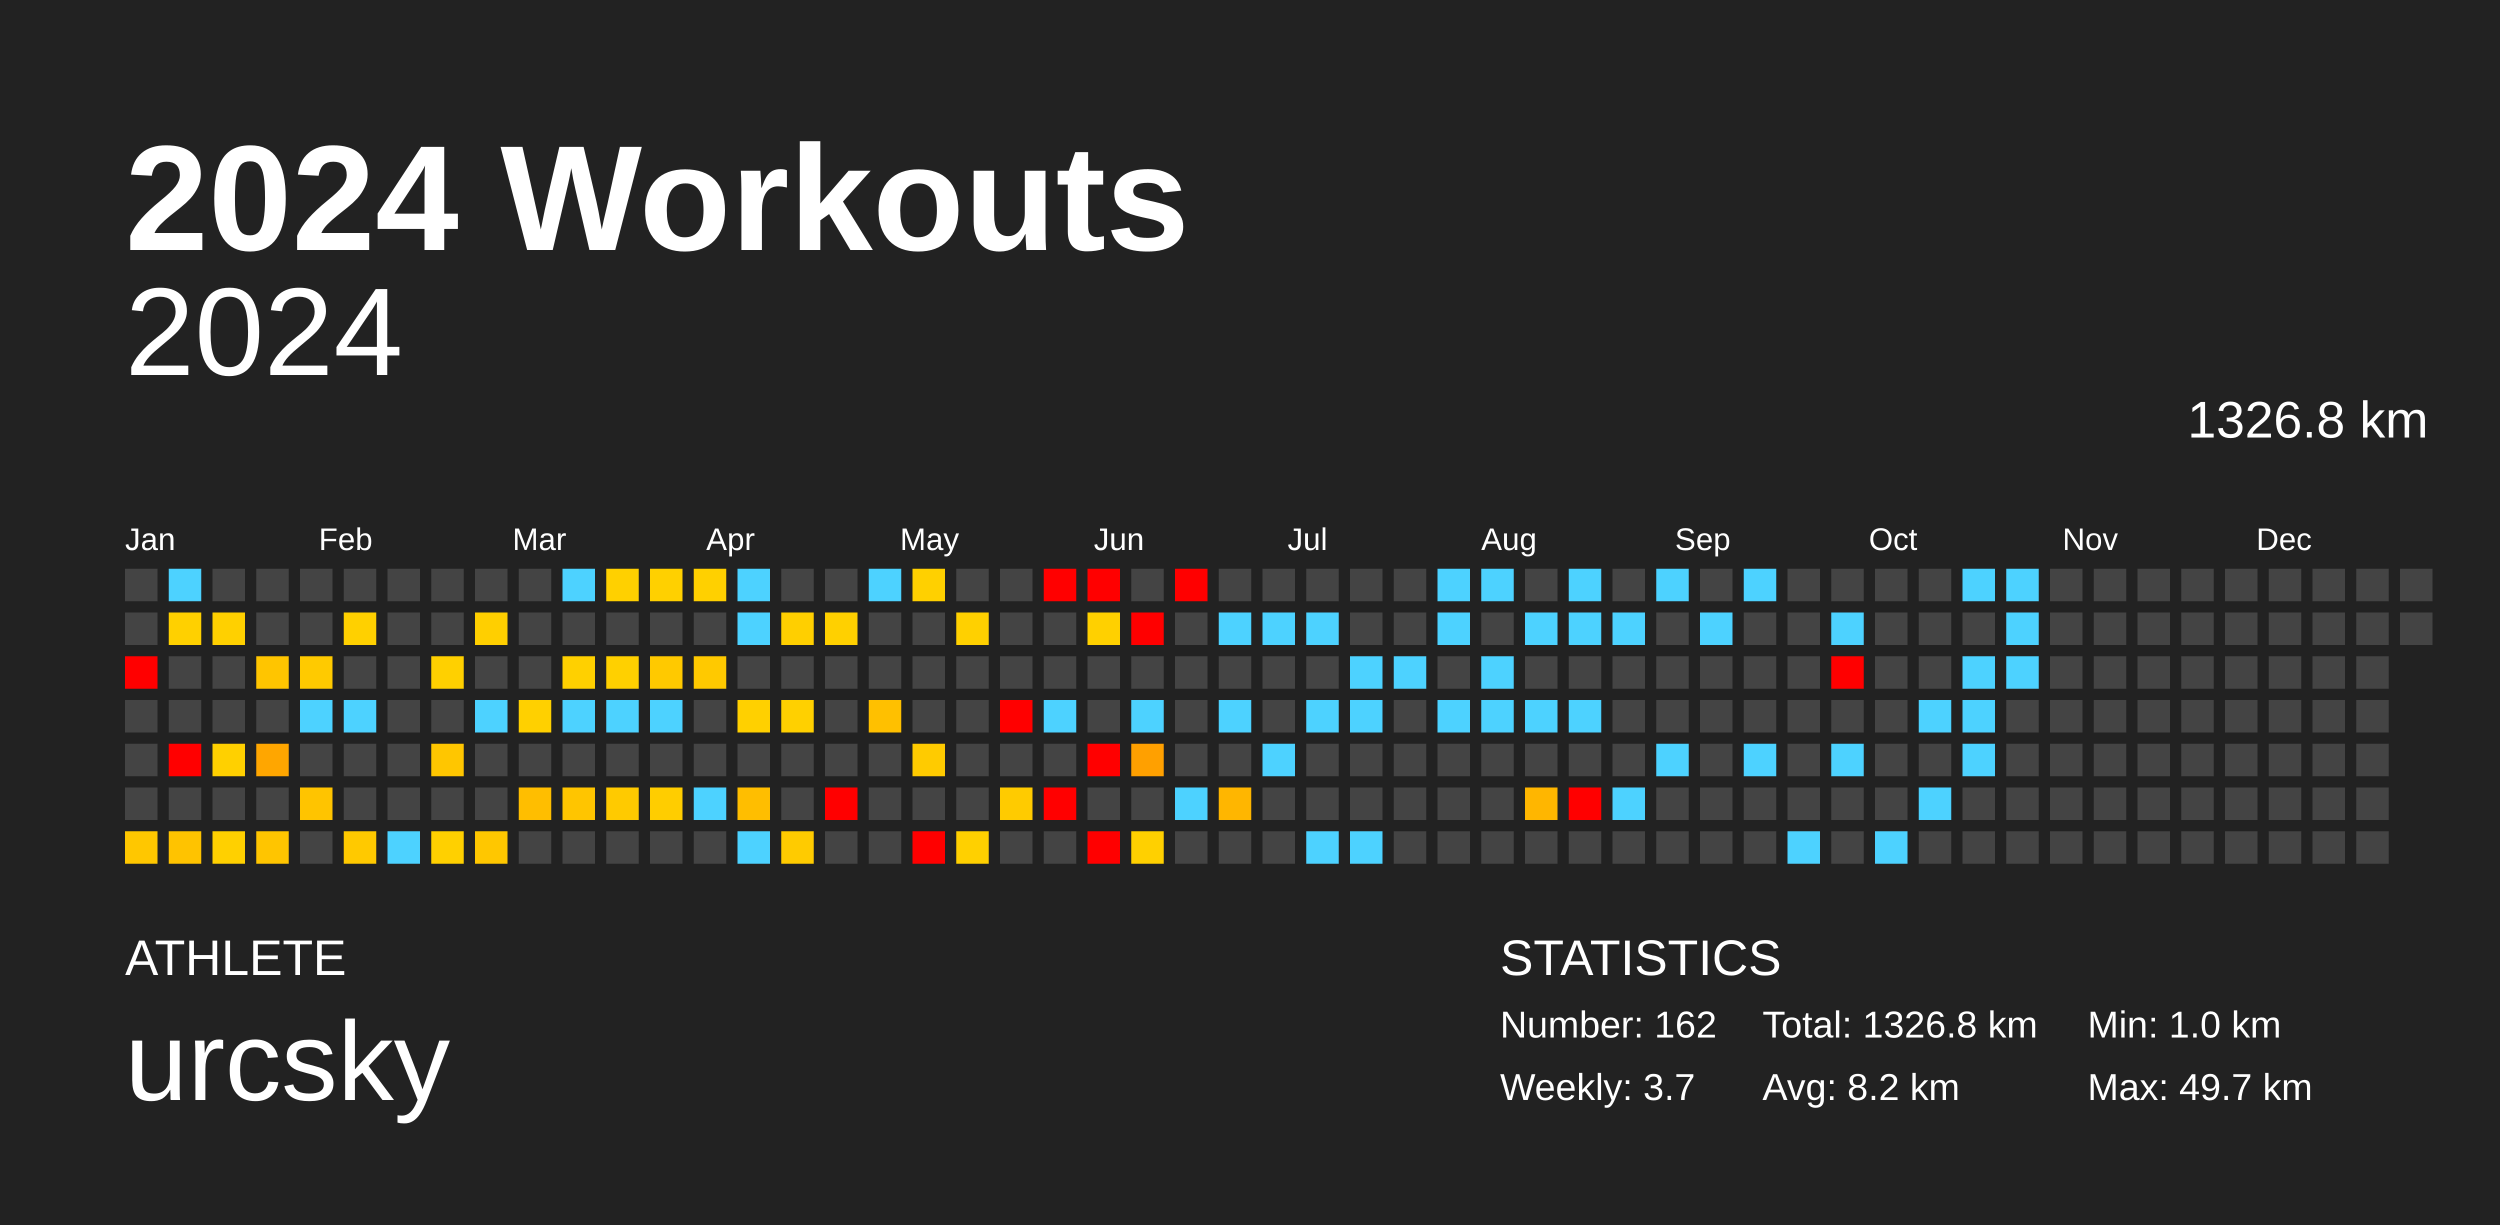
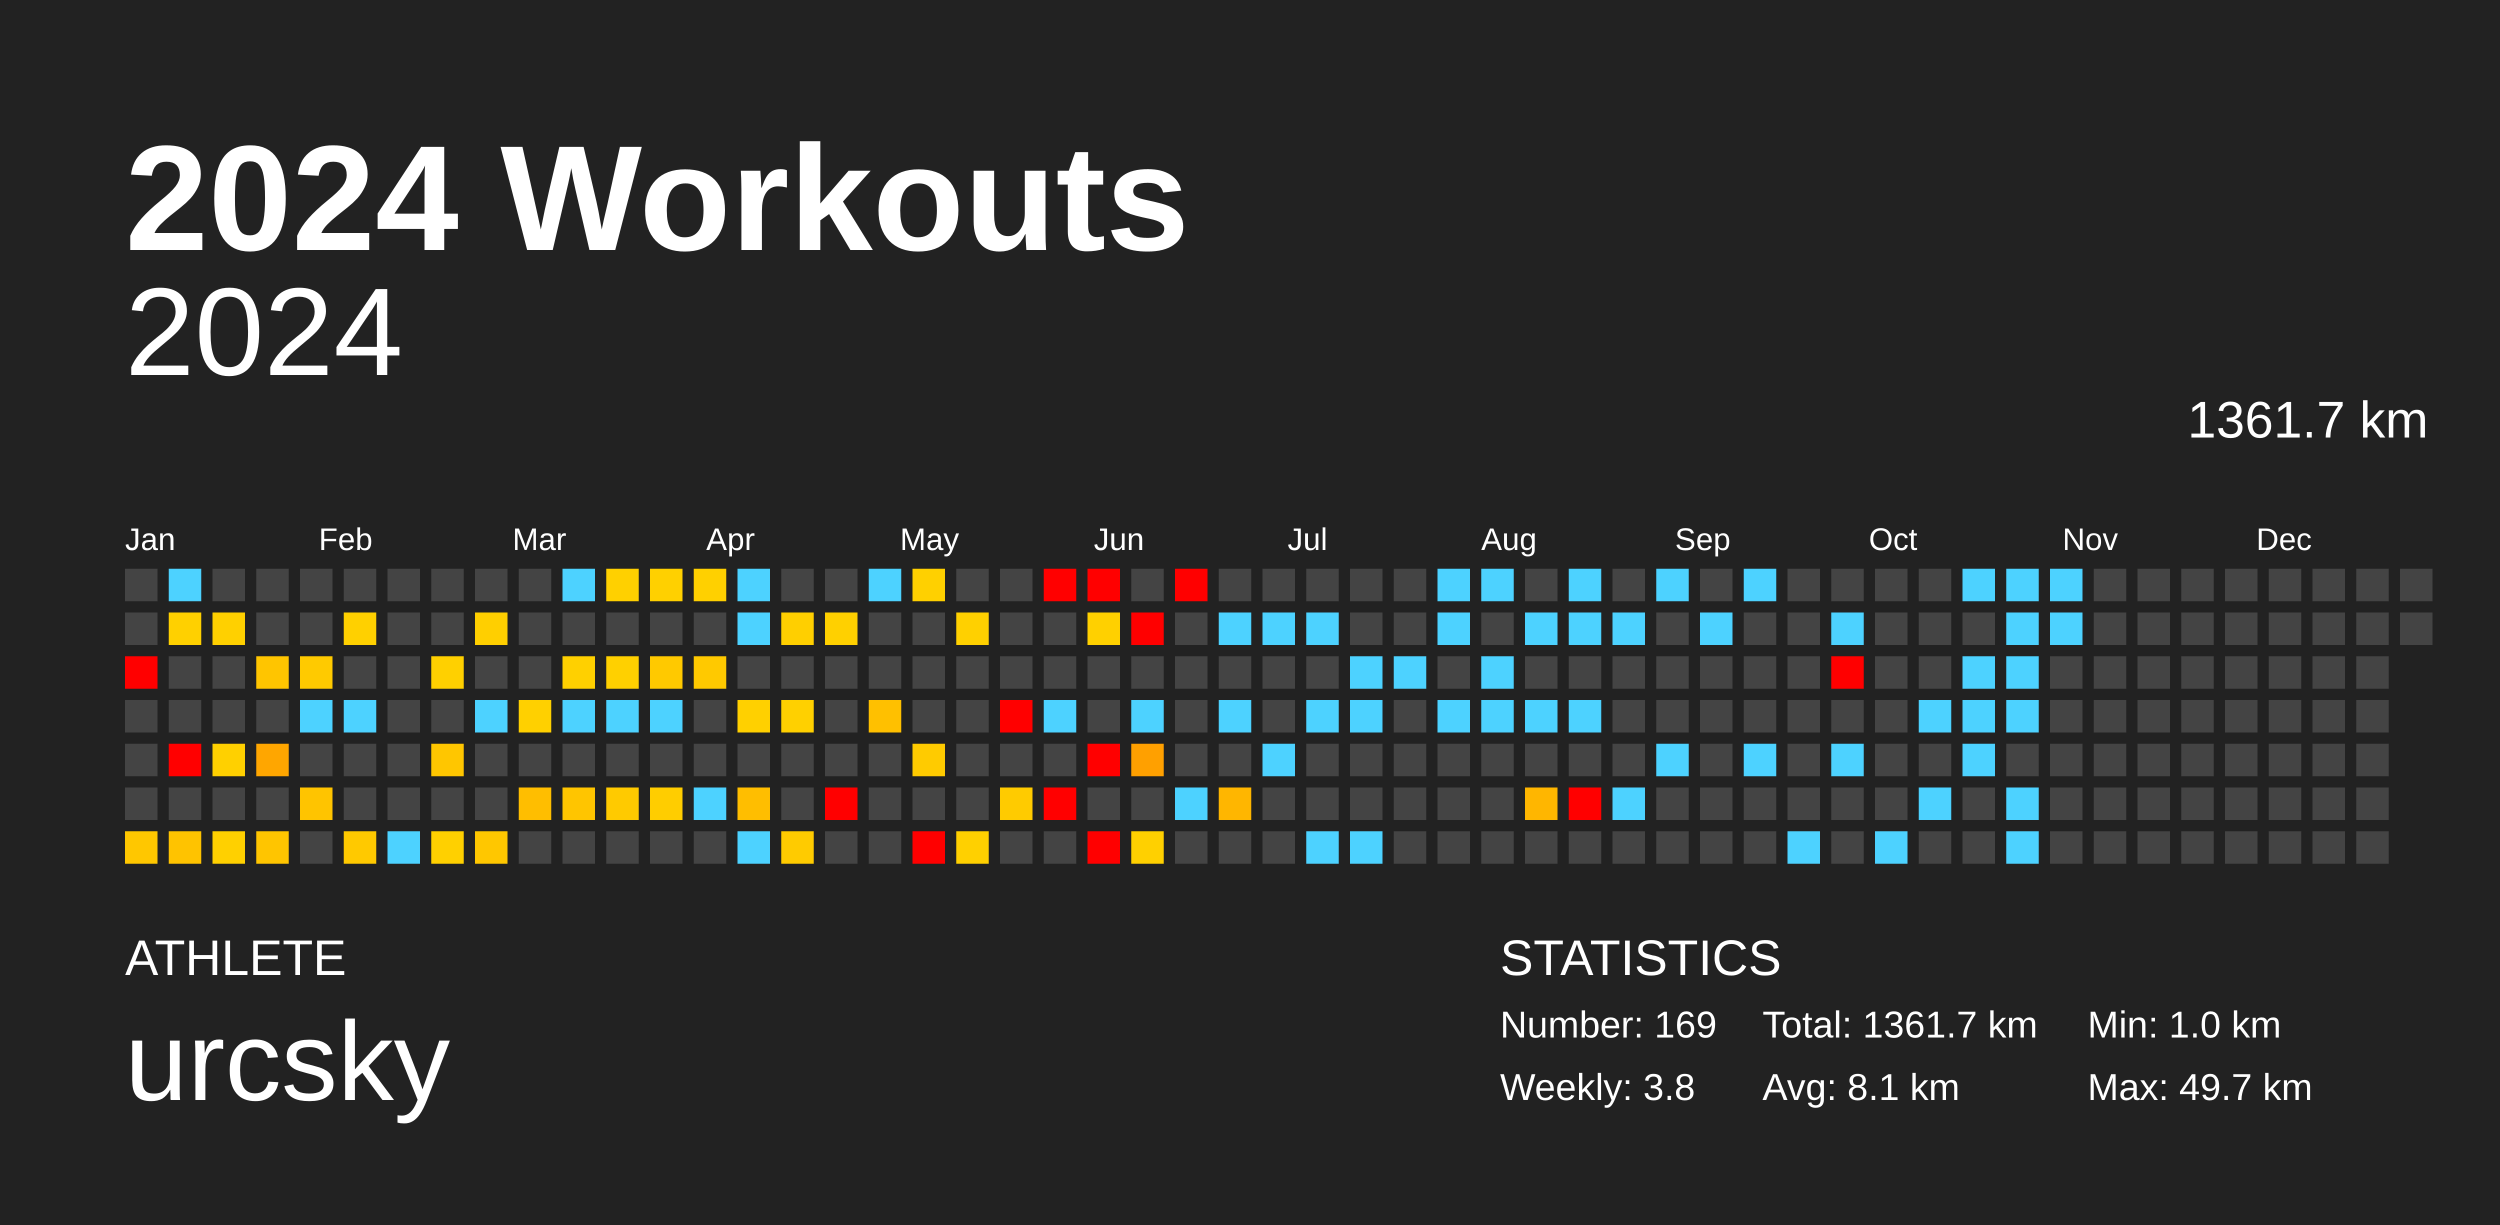
<svg xmlns="http://www.w3.org/2000/svg" baseProfile="full" height="98mm" version="1.1" viewBox="0,0,200,98" width="200mm">
  <defs />
  <rect fill="#222222" height="98" width="200" x="0" y="0" />
  <text fill="#FFFFFF" style="font-size:12px; font-family:Arial; font-weight:bold;" x="10" y="20">2024 Workouts</text>
  <text fill="#FFFFFF" style="font-size:4px; font-family:Arial" x="10" y="78">ATHLETE</text>
  <text fill="#FFFFFF" style="font-size:9px; font-family:Arial" x="10" y="88">urcsky</text>
  <text fill="#FFFFFF" style="font-size:4px; font-family:Arial" x="120" y="78">STATISTICS</text>
-   <text fill="#FFFFFF" style="font-size:3px; font-family:Arial" x="120" y="83">Number: 162</text>
-   <text fill="#FFFFFF" style="font-size:3px; font-family:Arial" x="120" y="88">Weekly: 3.7</text>
-   <text fill="#FFFFFF" style="font-size:3px; font-family:Arial" x="141" y="83">Total: 1326.8 km</text>
-   <text fill="#FFFFFF" style="font-size:3px; font-family:Arial" x="141" y="88">Avg: 8.2 km</text>
+   <text fill="#FFFFFF" style="font-size:3px; font-family:Arial" x="120" y="83">Number: 169</text>
+   <text fill="#FFFFFF" style="font-size:3px; font-family:Arial" x="120" y="88">Weekly: 3.8</text>
+   <text fill="#FFFFFF" style="font-size:3px; font-family:Arial" x="141" y="83">Total: 1361.7 km</text>
+   <text fill="#FFFFFF" style="font-size:3px; font-family:Arial" x="141" y="88">Avg: 8.1 km</text>
  <text fill="#FFFFFF" style="font-size:3px; font-family:Arial" x="167" y="83">Min: 1.0 km</text>
  <text fill="#FFFFFF" style="font-size:3px; font-family:Arial" x="167" y="88">Max: 49.7 km</text>
  <text alignment-baseline="hanging" fill="#FFFFFF" style="font-size:10.0px; font-family:Arial;" x="10" y="30">2024</text>
-   <text alignment-baseline="hanging" fill="#FFFFFF" style="font-size:4.125px; font-family:Arial;" x="175" y="35">1326.8 km</text>
+   <text alignment-baseline="hanging" fill="#FFFFFF" style="font-size:4.125px; font-family:Arial;" x="175" y="35">1361.7 km</text>
  <text fill="#FFFFFF" style="font-size:2.5px; font-family:Arial" x="10.0" y="44">Jan</text>
  <text fill="#FFFFFF" style="font-size:2.5px; font-family:Arial" x="25.5" y="44">Feb</text>
  <text fill="#FFFFFF" style="font-size:2.5px; font-family:Arial" x="41.0" y="44">Mar</text>
  <text fill="#FFFFFF" style="font-size:2.5px; font-family:Arial" x="56.5" y="44">Apr</text>
  <text fill="#FFFFFF" style="font-size:2.5px; font-family:Arial" x="72.0" y="44">May</text>
  <text fill="#FFFFFF" style="font-size:2.5px; font-family:Arial" x="87.5" y="44">Jun</text>
  <text fill="#FFFFFF" style="font-size:2.5px; font-family:Arial" x="103.0" y="44">Jul</text>
  <text fill="#FFFFFF" style="font-size:2.5px; font-family:Arial" x="118.5" y="44">Aug</text>
  <text fill="#FFFFFF" style="font-size:2.5px; font-family:Arial" x="134.0" y="44">Sep</text>
  <text fill="#FFFFFF" style="font-size:2.5px; font-family:Arial" x="149.5" y="44">Oct</text>
  <text fill="#FFFFFF" style="font-size:2.5px; font-family:Arial" x="165.0" y="44">Nov</text>
  <text fill="#FFFFFF" style="font-size:2.5px; font-family:Arial" x="180.5" y="44">Dec</text>
  <rect fill="#444444" height="2.6" width="2.6" x="10.0" y="45.5" />
  <rect fill="#444444" height="2.6" width="2.6" x="10.0" y="49.0" />
  <rect fill="red" height="2.6" width="2.6" x="10.0" y="52.5" />
  <rect fill="#444444" height="2.6" width="2.6" x="10.0" y="56.0" />
  <rect fill="#444444" height="2.6" width="2.6" x="10.0" y="59.5" />
  <rect fill="#444444" height="2.6" width="2.6" x="10.0" y="63.0" />
  <rect fill="#ffc700" height="2.6" width="2.6" x="10.0" y="66.5" />
  <rect fill="#4dd2ff" height="2.6" width="2.6" x="13.5" y="45.5" />
  <rect fill="#ffd000" height="2.6" width="2.6" x="13.5" y="49.0" />
  <rect fill="#444444" height="2.6" width="2.6" x="13.5" y="52.5" />
  <rect fill="#444444" height="2.6" width="2.6" x="13.5" y="56.0" />
  <rect fill="red" height="2.6" width="2.6" x="13.5" y="59.5" />
  <rect fill="#444444" height="2.6" width="2.6" x="13.5" y="63.0" />
  <rect fill="#ffc300" height="2.6" width="2.6" x="13.5" y="66.5" />
  <rect fill="#444444" height="2.6" width="2.6" x="17.0" y="45.5" />
  <rect fill="#ffd000" height="2.6" width="2.6" x="17.0" y="49.0" />
  <rect fill="#444444" height="2.6" width="2.6" x="17.0" y="52.5" />
  <rect fill="#444444" height="2.6" width="2.6" x="17.0" y="56.0" />
  <rect fill="#ffd000" height="2.6" width="2.6" x="17.0" y="59.5" />
  <rect fill="#444444" height="2.6" width="2.6" x="17.0" y="63.0" />
  <rect fill="#ffd000" height="2.6" width="2.6" x="17.0" y="66.5" />
  <rect fill="#444444" height="2.6" width="2.6" x="20.5" y="45.5" />
  <rect fill="#444444" height="2.6" width="2.6" x="20.5" y="49.0" />
  <rect fill="#ffc500" height="2.6" width="2.6" x="20.5" y="52.5" />
  <rect fill="#444444" height="2.6" width="2.6" x="20.5" y="56.0" />
  <rect fill="#ffa600" height="2.6" width="2.6" x="20.5" y="59.5" />
  <rect fill="#444444" height="2.6" width="2.6" x="20.5" y="63.0" />
  <rect fill="#ffc500" height="2.6" width="2.6" x="20.5" y="66.5" />
  <rect fill="#444444" height="2.6" width="2.6" x="24.0" y="45.5" />
  <rect fill="#444444" height="2.6" width="2.6" x="24.0" y="49.0" />
  <rect fill="#ffca00" height="2.6" width="2.6" x="24.0" y="52.5" />
  <rect fill="#4dd2ff" height="2.6" width="2.6" x="24.0" y="56.0" />
  <rect fill="#444444" height="2.6" width="2.6" x="24.0" y="59.5" />
  <rect fill="#ffc400" height="2.6" width="2.6" x="24.0" y="63.0" />
  <rect fill="#444444" height="2.6" width="2.6" x="24.0" y="66.5" />
  <rect fill="#444444" height="2.6" width="2.6" x="27.5" y="45.5" />
  <rect fill="#ffd000" height="2.6" width="2.6" x="27.5" y="49.0" />
  <rect fill="#444444" height="2.6" width="2.6" x="27.5" y="52.5" />
  <rect fill="#4dd2ff" height="2.6" width="2.6" x="27.5" y="56.0" />
  <rect fill="#444444" height="2.6" width="2.6" x="27.5" y="59.5" />
  <rect fill="#444444" height="2.6" width="2.6" x="27.5" y="63.0" />
  <rect fill="#ffc900" height="2.6" width="2.6" x="27.5" y="66.5" />
  <rect fill="#444444" height="2.6" width="2.6" x="31.0" y="45.5" />
  <rect fill="#444444" height="2.6" width="2.6" x="31.0" y="49.0" />
  <rect fill="#444444" height="2.6" width="2.6" x="31.0" y="52.5" />
  <rect fill="#444444" height="2.6" width="2.6" x="31.0" y="56.0" />
  <rect fill="#444444" height="2.6" width="2.6" x="31.0" y="59.5" />
  <rect fill="#444444" height="2.6" width="2.6" x="31.0" y="63.0" />
  <rect fill="#4dd2ff" height="2.6" width="2.6" x="31.0" y="66.5" />
  <rect fill="#444444" height="2.6" width="2.6" x="34.5" y="45.5" />
  <rect fill="#444444" height="2.6" width="2.6" x="34.5" y="49.0" />
  <rect fill="#ffd000" height="2.6" width="2.6" x="34.5" y="52.5" />
  <rect fill="#444444" height="2.6" width="2.6" x="34.5" y="56.0" />
  <rect fill="#ffc600" height="2.6" width="2.6" x="34.5" y="59.5" />
  <rect fill="#444444" height="2.6" width="2.6" x="34.5" y="63.0" />
  <rect fill="#ffd000" height="2.6" width="2.6" x="34.5" y="66.5" />
  <rect fill="#444444" height="2.6" width="2.6" x="38.0" y="45.5" />
  <rect fill="#ffcf00" height="2.6" width="2.6" x="38.0" y="49.0" />
  <rect fill="#444444" height="2.6" width="2.6" x="38.0" y="52.5" />
  <rect fill="#4dd2ff" height="2.6" width="2.6" x="38.0" y="56.0" />
  <rect fill="#444444" height="2.6" width="2.6" x="38.0" y="59.5" />
  <rect fill="#444444" height="2.6" width="2.6" x="38.0" y="63.0" />
  <rect fill="#ffc700" height="2.6" width="2.6" x="38.0" y="66.5" />
  <rect fill="#444444" height="2.6" width="2.6" x="41.5" y="45.5" />
  <rect fill="#444444" height="2.6" width="2.6" x="41.5" y="49.0" />
  <rect fill="#444444" height="2.6" width="2.6" x="41.5" y="52.5" />
  <rect fill="#ffd000" height="2.6" width="2.6" x="41.5" y="56.0" />
  <rect fill="#444444" height="2.6" width="2.6" x="41.5" y="59.5" />
  <rect fill="#ffbe00" height="2.6" width="2.6" x="41.5" y="63.0" />
  <rect fill="#444444" height="2.6" width="2.6" x="41.5" y="66.5" />
  <rect fill="#4dd2ff" height="2.6" width="2.6" x="45.0" y="45.5" />
  <rect fill="#444444" height="2.6" width="2.6" x="45.0" y="49.0" />
  <rect fill="#ffd000" height="2.6" width="2.6" x="45.0" y="52.5" />
  <rect fill="#4dd2ff" height="2.6" width="2.6" x="45.0" y="56.0" />
  <rect fill="#444444" height="2.6" width="2.6" x="45.0" y="59.5" />
  <rect fill="#ffc500" height="2.6" width="2.6" x="45.0" y="63.0" />
  <rect fill="#444444" height="2.6" width="2.6" x="45.0" y="66.5" />
  <rect fill="#ffd000" height="2.6" width="2.6" x="48.5" y="45.5" />
  <rect fill="#444444" height="2.6" width="2.6" x="48.5" y="49.0" />
  <rect fill="#ffd000" height="2.6" width="2.6" x="48.5" y="52.5" />
  <rect fill="#4dd2ff" height="2.6" width="2.6" x="48.5" y="56.0" />
  <rect fill="#444444" height="2.6" width="2.6" x="48.5" y="59.5" />
  <rect fill="#ffca00" height="2.6" width="2.6" x="48.5" y="63.0" />
  <rect fill="#444444" height="2.6" width="2.6" x="48.5" y="66.5" />
  <rect fill="#ffd000" height="2.6" width="2.6" x="52.0" y="45.5" />
  <rect fill="#444444" height="2.6" width="2.6" x="52.0" y="49.0" />
  <rect fill="#ffc900" height="2.6" width="2.6" x="52.0" y="52.5" />
  <rect fill="#4dd2ff" height="2.6" width="2.6" x="52.0" y="56.0" />
  <rect fill="#444444" height="2.6" width="2.6" x="52.0" y="59.5" />
  <rect fill="#ffcd00" height="2.6" width="2.6" x="52.0" y="63.0" />
  <rect fill="#444444" height="2.6" width="2.6" x="52.0" y="66.5" />
  <rect fill="#ffd000" height="2.6" width="2.6" x="55.5" y="45.5" />
  <rect fill="#444444" height="2.6" width="2.6" x="55.5" y="49.0" />
  <rect fill="#ffc900" height="2.6" width="2.6" x="55.5" y="52.5" />
  <rect fill="#444444" height="2.6" width="2.6" x="55.5" y="56.0" />
  <rect fill="#444444" height="2.6" width="2.6" x="55.5" y="59.5" />
  <rect fill="#4dd2ff" height="2.6" width="2.6" x="55.5" y="63.0" />
  <rect fill="#444444" height="2.6" width="2.6" x="55.5" y="66.5" />
  <rect fill="#4dd2ff" height="2.6" width="2.6" x="59.0" y="45.5" />
  <rect fill="#4dd2ff" height="2.6" width="2.6" x="59.0" y="49.0" />
  <rect fill="#444444" height="2.6" width="2.6" x="59.0" y="52.5" />
  <rect fill="#ffd000" height="2.6" width="2.6" x="59.0" y="56.0" />
  <rect fill="#444444" height="2.6" width="2.6" x="59.0" y="59.5" />
  <rect fill="#ffbe00" height="2.6" width="2.6" x="59.0" y="63.0" />
  <rect fill="#4dd2ff" height="2.6" width="2.6" x="59.0" y="66.5" />
  <rect fill="#444444" height="2.6" width="2.6" x="62.5" y="45.5" />
  <rect fill="#ffcf00" height="2.6" width="2.6" x="62.5" y="49.0" />
  <rect fill="#444444" height="2.6" width="2.6" x="62.5" y="52.5" />
  <rect fill="#ffd000" height="2.6" width="2.6" x="62.5" y="56.0" />
  <rect fill="#444444" height="2.6" width="2.6" x="62.5" y="59.5" />
  <rect fill="#444444" height="2.6" width="2.6" x="62.5" y="63.0" />
  <rect fill="#ffcb00" height="2.6" width="2.6" x="62.5" y="66.5" />
  <rect fill="#444444" height="2.6" width="2.6" x="66.0" y="45.5" />
  <rect fill="#ffd000" height="2.6" width="2.6" x="66.0" y="49.0" />
  <rect fill="#444444" height="2.6" width="2.6" x="66.0" y="52.5" />
  <rect fill="#444444" height="2.6" width="2.6" x="66.0" y="56.0" />
  <rect fill="#444444" height="2.6" width="2.6" x="66.0" y="59.5" />
  <rect fill="red" height="2.6" width="2.6" x="66.0" y="63.0" />
  <rect fill="#444444" height="2.6" width="2.6" x="66.0" y="66.5" />
  <rect fill="#4dd2ff" height="2.6" width="2.6" x="69.5" y="45.5" />
  <rect fill="#444444" height="2.6" width="2.6" x="69.5" y="49.0" />
  <rect fill="#444444" height="2.6" width="2.6" x="69.5" y="52.5" />
  <rect fill="#ffc000" height="2.6" width="2.6" x="69.5" y="56.0" />
  <rect fill="#444444" height="2.6" width="2.6" x="69.5" y="59.5" />
  <rect fill="#444444" height="2.6" width="2.6" x="69.5" y="63.0" />
  <rect fill="#444444" height="2.6" width="2.6" x="69.5" y="66.5" />
  <rect fill="#ffd000" height="2.6" width="2.6" x="73.0" y="45.5" />
  <rect fill="#444444" height="2.6" width="2.6" x="73.0" y="49.0" />
  <rect fill="#444444" height="2.6" width="2.6" x="73.0" y="52.5" />
  <rect fill="#444444" height="2.6" width="2.6" x="73.0" y="56.0" />
  <rect fill="#ffcb00" height="2.6" width="2.6" x="73.0" y="59.5" />
  <rect fill="#444444" height="2.6" width="2.6" x="73.0" y="63.0" />
  <rect fill="red" height="2.6" width="2.6" x="73.0" y="66.5" />
  <rect fill="#444444" height="2.6" width="2.6" x="76.5" y="45.5" />
  <rect fill="#ffd000" height="2.6" width="2.6" x="76.5" y="49.0" />
  <rect fill="#444444" height="2.6" width="2.6" x="76.5" y="52.5" />
  <rect fill="#444444" height="2.6" width="2.6" x="76.5" y="56.0" />
  <rect fill="#444444" height="2.6" width="2.6" x="76.5" y="59.5" />
  <rect fill="#444444" height="2.6" width="2.6" x="76.5" y="63.0" />
  <rect fill="#ffd000" height="2.6" width="2.6" x="76.5" y="66.5" />
  <rect fill="#444444" height="2.6" width="2.6" x="80.0" y="45.5" />
  <rect fill="#444444" height="2.6" width="2.6" x="80.0" y="49.0" />
  <rect fill="#444444" height="2.6" width="2.6" x="80.0" y="52.5" />
  <rect fill="red" height="2.6" width="2.6" x="80.0" y="56.0" />
  <rect fill="#444444" height="2.6" width="2.6" x="80.0" y="59.5" />
  <rect fill="#ffcb00" height="2.6" width="2.6" x="80.0" y="63.0" />
  <rect fill="#444444" height="2.6" width="2.6" x="80.0" y="66.5" />
  <rect fill="red" height="2.6" width="2.6" x="83.5" y="45.5" />
  <rect fill="#444444" height="2.6" width="2.6" x="83.5" y="49.0" />
  <rect fill="#444444" height="2.6" width="2.6" x="83.5" y="52.5" />
  <rect fill="#4dd2ff" height="2.6" width="2.6" x="83.5" y="56.0" />
  <rect fill="#444444" height="2.6" width="2.6" x="83.5" y="59.5" />
  <rect fill="red" height="2.6" width="2.6" x="83.5" y="63.0" />
  <rect fill="#444444" height="2.6" width="2.6" x="83.5" y="66.5" />
  <rect fill="red" height="2.6" width="2.6" x="87.0" y="45.5" />
  <rect fill="#ffd000" height="2.6" width="2.6" x="87.0" y="49.0" />
  <rect fill="#444444" height="2.6" width="2.6" x="87.0" y="52.5" />
  <rect fill="#444444" height="2.6" width="2.6" x="87.0" y="56.0" />
  <rect fill="red" height="2.6" width="2.6" x="87.0" y="59.5" />
  <rect fill="#444444" height="2.6" width="2.6" x="87.0" y="63.0" />
  <rect fill="red" height="2.6" width="2.6" x="87.0" y="66.5" />
  <rect fill="#444444" height="2.6" width="2.6" x="90.5" y="45.5" />
  <rect fill="red" height="2.6" width="2.6" x="90.5" y="49.0" />
  <rect fill="#444444" height="2.6" width="2.6" x="90.5" y="52.5" />
  <rect fill="#4dd2ff" height="2.6" width="2.6" x="90.5" y="56.0" />
  <rect fill="#ffa000" height="2.6" width="2.6" x="90.5" y="59.5" />
  <rect fill="#444444" height="2.6" width="2.6" x="90.5" y="63.0" />
  <rect fill="#ffd000" height="2.6" width="2.6" x="90.5" y="66.5" />
  <rect fill="red" height="2.6" width="2.6" x="94.0" y="45.5" />
  <rect fill="#444444" height="2.6" width="2.6" x="94.0" y="49.0" />
  <rect fill="#444444" height="2.6" width="2.6" x="94.0" y="52.5" />
  <rect fill="#444444" height="2.6" width="2.6" x="94.0" y="56.0" />
  <rect fill="#444444" height="2.6" width="2.6" x="94.0" y="59.5" />
  <rect fill="#4dd2ff" height="2.6" width="2.6" x="94.0" y="63.0" />
  <rect fill="#444444" height="2.6" width="2.6" x="94.0" y="66.5" />
  <rect fill="#444444" height="2.6" width="2.6" x="97.5" y="45.5" />
  <rect fill="#4dd2ff" height="2.6" width="2.6" x="97.5" y="49.0" />
  <rect fill="#444444" height="2.6" width="2.6" x="97.5" y="52.5" />
  <rect fill="#4dd2ff" height="2.6" width="2.6" x="97.5" y="56.0" />
  <rect fill="#444444" height="2.6" width="2.6" x="97.5" y="59.5" />
  <rect fill="#ffb600" height="2.6" width="2.6" x="97.5" y="63.0" />
  <rect fill="#444444" height="2.6" width="2.6" x="97.5" y="66.5" />
  <rect fill="#444444" height="2.6" width="2.6" x="101.0" y="45.5" />
  <rect fill="#4dd2ff" height="2.6" width="2.6" x="101.0" y="49.0" />
  <rect fill="#444444" height="2.6" width="2.6" x="101.0" y="52.5" />
  <rect fill="#444444" height="2.6" width="2.6" x="101.0" y="56.0" />
  <rect fill="#4dd2ff" height="2.6" width="2.6" x="101.0" y="59.5" />
  <rect fill="#444444" height="2.6" width="2.6" x="101.0" y="63.0" />
  <rect fill="#444444" height="2.6" width="2.6" x="101.0" y="66.5" />
  <rect fill="#444444" height="2.6" width="2.6" x="104.5" y="45.5" />
  <rect fill="#4dd2ff" height="2.6" width="2.6" x="104.5" y="49.0" />
  <rect fill="#444444" height="2.6" width="2.6" x="104.5" y="52.5" />
  <rect fill="#4dd2ff" height="2.6" width="2.6" x="104.5" y="56.0" />
  <rect fill="#444444" height="2.6" width="2.6" x="104.5" y="59.5" />
  <rect fill="#444444" height="2.6" width="2.6" x="104.5" y="63.0" />
  <rect fill="#4dd2ff" height="2.6" width="2.6" x="104.5" y="66.5" />
  <rect fill="#444444" height="2.6" width="2.6" x="108.0" y="45.5" />
  <rect fill="#444444" height="2.6" width="2.6" x="108.0" y="49.0" />
  <rect fill="#4dd2ff" height="2.6" width="2.6" x="108.0" y="52.5" />
  <rect fill="#4dd2ff" height="2.6" width="2.6" x="108.0" y="56.0" />
  <rect fill="#444444" height="2.6" width="2.6" x="108.0" y="59.5" />
  <rect fill="#444444" height="2.6" width="2.6" x="108.0" y="63.0" />
  <rect fill="#4dd2ff" height="2.6" width="2.6" x="108.0" y="66.5" />
  <rect fill="#444444" height="2.6" width="2.6" x="111.5" y="45.5" />
  <rect fill="#444444" height="2.6" width="2.6" x="111.5" y="49.0" />
  <rect fill="#4dd2ff" height="2.6" width="2.6" x="111.5" y="52.5" />
  <rect fill="#444444" height="2.6" width="2.6" x="111.5" y="56.0" />
  <rect fill="#444444" height="2.6" width="2.6" x="111.5" y="59.5" />
  <rect fill="#444444" height="2.6" width="2.6" x="111.5" y="63.0" />
  <rect fill="#444444" height="2.6" width="2.6" x="111.5" y="66.5" />
  <rect fill="#4dd2ff" height="2.6" width="2.6" x="115.0" y="45.5" />
  <rect fill="#4dd2ff" height="2.6" width="2.6" x="115.0" y="49.0" />
  <rect fill="#444444" height="2.6" width="2.6" x="115.0" y="52.5" />
  <rect fill="#4dd2ff" height="2.6" width="2.6" x="115.0" y="56.0" />
  <rect fill="#444444" height="2.6" width="2.6" x="115.0" y="59.5" />
  <rect fill="#444444" height="2.6" width="2.6" x="115.0" y="63.0" />
  <rect fill="#444444" height="2.6" width="2.6" x="115.0" y="66.5" />
  <rect fill="#4dd2ff" height="2.6" width="2.6" x="118.5" y="45.5" />
  <rect fill="#444444" height="2.6" width="2.6" x="118.5" y="49.0" />
  <rect fill="#4dd2ff" height="2.6" width="2.6" x="118.5" y="52.5" />
  <rect fill="#4dd2ff" height="2.6" width="2.6" x="118.5" y="56.0" />
  <rect fill="#444444" height="2.6" width="2.6" x="118.5" y="59.5" />
  <rect fill="#444444" height="2.6" width="2.6" x="118.5" y="63.0" />
  <rect fill="#444444" height="2.6" width="2.6" x="118.5" y="66.5" />
  <rect fill="#444444" height="2.6" width="2.6" x="122.0" y="45.5" />
  <rect fill="#4dd2ff" height="2.6" width="2.6" x="122.0" y="49.0" />
  <rect fill="#444444" height="2.6" width="2.6" x="122.0" y="52.5" />
  <rect fill="#4dd2ff" height="2.6" width="2.6" x="122.0" y="56.0" />
  <rect fill="#444444" height="2.6" width="2.6" x="122.0" y="59.5" />
  <rect fill="#ffb600" height="2.6" width="2.6" x="122.0" y="63.0" />
  <rect fill="#444444" height="2.6" width="2.6" x="122.0" y="66.5" />
  <rect fill="#4dd2ff" height="2.6" width="2.6" x="125.5" y="45.5" />
  <rect fill="#4dd2ff" height="2.6" width="2.6" x="125.5" y="49.0" />
  <rect fill="#444444" height="2.6" width="2.6" x="125.5" y="52.5" />
  <rect fill="#4dd2ff" height="2.6" width="2.6" x="125.5" y="56.0" />
  <rect fill="#444444" height="2.6" width="2.6" x="125.5" y="59.5" />
  <rect fill="red" height="2.6" width="2.6" x="125.5" y="63.0" />
  <rect fill="#444444" height="2.6" width="2.6" x="125.5" y="66.5" />
  <rect fill="#444444" height="2.6" width="2.6" x="129.0" y="45.5" />
  <rect fill="#4dd2ff" height="2.6" width="2.6" x="129.0" y="49.0" />
  <rect fill="#444444" height="2.6" width="2.6" x="129.0" y="52.5" />
  <rect fill="#444444" height="2.6" width="2.6" x="129.0" y="56.0" />
  <rect fill="#444444" height="2.6" width="2.6" x="129.0" y="59.5" />
  <rect fill="#4dd2ff" height="2.6" width="2.6" x="129.0" y="63.0" />
  <rect fill="#444444" height="2.6" width="2.6" x="129.0" y="66.5" />
  <rect fill="#4dd2ff" height="2.6" width="2.6" x="132.5" y="45.5" />
  <rect fill="#444444" height="2.6" width="2.6" x="132.5" y="49.0" />
  <rect fill="#444444" height="2.6" width="2.6" x="132.5" y="52.5" />
  <rect fill="#444444" height="2.6" width="2.6" x="132.5" y="56.0" />
  <rect fill="#4dd2ff" height="2.6" width="2.6" x="132.5" y="59.5" />
  <rect fill="#444444" height="2.6" width="2.6" x="132.5" y="63.0" />
  <rect fill="#444444" height="2.6" width="2.6" x="132.5" y="66.5" />
  <rect fill="#444444" height="2.6" width="2.6" x="136.0" y="45.5" />
  <rect fill="#4dd2ff" height="2.6" width="2.6" x="136.0" y="49.0" />
  <rect fill="#444444" height="2.6" width="2.6" x="136.0" y="52.5" />
  <rect fill="#444444" height="2.6" width="2.6" x="136.0" y="56.0" />
  <rect fill="#444444" height="2.6" width="2.6" x="136.0" y="59.5" />
  <rect fill="#444444" height="2.6" width="2.6" x="136.0" y="63.0" />
  <rect fill="#444444" height="2.6" width="2.6" x="136.0" y="66.5" />
  <rect fill="#4dd2ff" height="2.6" width="2.6" x="139.5" y="45.5" />
  <rect fill="#444444" height="2.6" width="2.6" x="139.5" y="49.0" />
  <rect fill="#444444" height="2.6" width="2.6" x="139.5" y="52.5" />
  <rect fill="#444444" height="2.6" width="2.6" x="139.5" y="56.0" />
  <rect fill="#4dd2ff" height="2.6" width="2.6" x="139.5" y="59.5" />
  <rect fill="#444444" height="2.6" width="2.6" x="139.5" y="63.0" />
  <rect fill="#444444" height="2.6" width="2.6" x="139.5" y="66.5" />
  <rect fill="#444444" height="2.6" width="2.6" x="143.0" y="45.5" />
  <rect fill="#444444" height="2.6" width="2.6" x="143.0" y="49.0" />
  <rect fill="#444444" height="2.6" width="2.6" x="143.0" y="52.5" />
  <rect fill="#444444" height="2.6" width="2.6" x="143.0" y="56.0" />
  <rect fill="#444444" height="2.6" width="2.6" x="143.0" y="59.5" />
  <rect fill="#444444" height="2.6" width="2.6" x="143.0" y="63.0" />
  <rect fill="#4dd2ff" height="2.6" width="2.6" x="143.0" y="66.5" />
  <rect fill="#444444" height="2.6" width="2.6" x="146.5" y="45.5" />
  <rect fill="#4dd2ff" height="2.6" width="2.6" x="146.5" y="49.0" />
  <rect fill="red" height="2.6" width="2.6" x="146.5" y="52.5" />
  <rect fill="#444444" height="2.6" width="2.6" x="146.5" y="56.0" />
  <rect fill="#4dd2ff" height="2.6" width="2.6" x="146.5" y="59.5" />
  <rect fill="#444444" height="2.6" width="2.6" x="146.5" y="63.0" />
  <rect fill="#444444" height="2.6" width="2.6" x="146.5" y="66.5" />
  <rect fill="#444444" height="2.6" width="2.6" x="150.0" y="45.5" />
  <rect fill="#444444" height="2.6" width="2.6" x="150.0" y="49.0" />
  <rect fill="#444444" height="2.6" width="2.6" x="150.0" y="52.5" />
  <rect fill="#444444" height="2.6" width="2.6" x="150.0" y="56.0" />
  <rect fill="#444444" height="2.6" width="2.6" x="150.0" y="59.5" />
  <rect fill="#444444" height="2.6" width="2.6" x="150.0" y="63.0" />
  <rect fill="#4dd2ff" height="2.6" width="2.6" x="150.0" y="66.5" />
  <rect fill="#444444" height="2.6" width="2.6" x="153.5" y="45.5" />
  <rect fill="#444444" height="2.6" width="2.6" x="153.5" y="49.0" />
  <rect fill="#444444" height="2.6" width="2.6" x="153.5" y="52.5" />
  <rect fill="#4dd2ff" height="2.6" width="2.6" x="153.5" y="56.0" />
  <rect fill="#444444" height="2.6" width="2.6" x="153.5" y="59.5" />
  <rect fill="#4dd2ff" height="2.6" width="2.6" x="153.5" y="63.0" />
  <rect fill="#444444" height="2.6" width="2.6" x="153.5" y="66.5" />
  <rect fill="#4dd2ff" height="2.6" width="2.6" x="157.0" y="45.5" />
  <rect fill="#444444" height="2.6" width="2.6" x="157.0" y="49.0" />
  <rect fill="#4dd2ff" height="2.6" width="2.6" x="157.0" y="52.5" />
  <rect fill="#4dd2ff" height="2.6" width="2.6" x="157.0" y="56.0" />
  <rect fill="#4dd2ff" height="2.6" width="2.6" x="157.0" y="59.5" />
  <rect fill="#444444" height="2.6" width="2.6" x="157.0" y="63.0" />
  <rect fill="#444444" height="2.6" width="2.6" x="157.0" y="66.5" />
  <rect fill="#4dd2ff" height="2.6" width="2.6" x="160.5" y="45.5" />
  <rect fill="#4dd2ff" height="2.6" width="2.6" x="160.5" y="49.0" />
  <rect fill="#4dd2ff" height="2.6" width="2.6" x="160.5" y="52.5" />
-   <rect fill="#444444" height="2.6" width="2.6" x="160.5" y="56.0" />
+   <rect fill="#4dd2ff" height="2.6" width="2.6" x="160.5" y="56.0" />
  <rect fill="#444444" height="2.6" width="2.6" x="160.5" y="59.5" />
-   <rect fill="#444444" height="2.6" width="2.6" x="160.5" y="63.0" />
-   <rect fill="#444444" height="2.6" width="2.6" x="160.5" y="66.5" />
-   <rect fill="#444444" height="2.6" width="2.6" x="164.0" y="45.5" />
-   <rect fill="#444444" height="2.6" width="2.6" x="164.0" y="49.0" />
+   <rect fill="#4dd2ff" height="2.6" width="2.6" x="160.5" y="63.0" />
+   <rect fill="#4dd2ff" height="2.6" width="2.6" x="160.5" y="66.5" />
+   <rect fill="#4dd2ff" height="2.6" width="2.6" x="164.0" y="45.5" />
+   <rect fill="#4dd2ff" height="2.6" width="2.6" x="164.0" y="49.0" />
  <rect fill="#444444" height="2.6" width="2.6" x="164.0" y="52.5" />
  <rect fill="#444444" height="2.6" width="2.6" x="164.0" y="56.0" />
  <rect fill="#444444" height="2.6" width="2.6" x="164.0" y="59.5" />
  <rect fill="#444444" height="2.6" width="2.6" x="164.0" y="63.0" />
  <rect fill="#444444" height="2.6" width="2.6" x="164.0" y="66.5" />
  <rect fill="#444444" height="2.6" width="2.6" x="167.5" y="45.5" />
  <rect fill="#444444" height="2.6" width="2.6" x="167.5" y="49.0" />
  <rect fill="#444444" height="2.6" width="2.6" x="167.5" y="52.5" />
  <rect fill="#444444" height="2.6" width="2.6" x="167.5" y="56.0" />
  <rect fill="#444444" height="2.6" width="2.6" x="167.5" y="59.5" />
  <rect fill="#444444" height="2.6" width="2.6" x="167.5" y="63.0" />
  <rect fill="#444444" height="2.6" width="2.6" x="167.5" y="66.5" />
  <rect fill="#444444" height="2.6" width="2.6" x="171.0" y="45.5" />
  <rect fill="#444444" height="2.6" width="2.6" x="171.0" y="49.0" />
  <rect fill="#444444" height="2.6" width="2.6" x="171.0" y="52.5" />
  <rect fill="#444444" height="2.6" width="2.6" x="171.0" y="56.0" />
  <rect fill="#444444" height="2.6" width="2.6" x="171.0" y="59.5" />
  <rect fill="#444444" height="2.6" width="2.6" x="171.0" y="63.0" />
  <rect fill="#444444" height="2.6" width="2.6" x="171.0" y="66.5" />
  <rect fill="#444444" height="2.6" width="2.6" x="174.5" y="45.5" />
  <rect fill="#444444" height="2.6" width="2.6" x="174.5" y="49.0" />
  <rect fill="#444444" height="2.6" width="2.6" x="174.5" y="52.5" />
  <rect fill="#444444" height="2.6" width="2.6" x="174.5" y="56.0" />
  <rect fill="#444444" height="2.6" width="2.6" x="174.5" y="59.5" />
  <rect fill="#444444" height="2.6" width="2.6" x="174.5" y="63.0" />
  <rect fill="#444444" height="2.6" width="2.6" x="174.5" y="66.5" />
  <rect fill="#444444" height="2.6" width="2.6" x="178.0" y="45.5" />
  <rect fill="#444444" height="2.6" width="2.6" x="178.0" y="49.0" />
  <rect fill="#444444" height="2.6" width="2.6" x="178.0" y="52.5" />
  <rect fill="#444444" height="2.6" width="2.6" x="178.0" y="56.0" />
  <rect fill="#444444" height="2.6" width="2.6" x="178.0" y="59.5" />
  <rect fill="#444444" height="2.6" width="2.6" x="178.0" y="63.0" />
  <rect fill="#444444" height="2.6" width="2.6" x="178.0" y="66.5" />
  <rect fill="#444444" height="2.6" width="2.6" x="181.5" y="45.5" />
  <rect fill="#444444" height="2.6" width="2.6" x="181.5" y="49.0" />
  <rect fill="#444444" height="2.6" width="2.6" x="181.5" y="52.5" />
  <rect fill="#444444" height="2.6" width="2.6" x="181.5" y="56.0" />
  <rect fill="#444444" height="2.6" width="2.6" x="181.5" y="59.5" />
  <rect fill="#444444" height="2.6" width="2.6" x="181.5" y="63.0" />
  <rect fill="#444444" height="2.6" width="2.6" x="181.5" y="66.5" />
  <rect fill="#444444" height="2.6" width="2.6" x="185.0" y="45.5" />
  <rect fill="#444444" height="2.6" width="2.6" x="185.0" y="49.0" />
  <rect fill="#444444" height="2.6" width="2.6" x="185.0" y="52.5" />
  <rect fill="#444444" height="2.6" width="2.6" x="185.0" y="56.0" />
  <rect fill="#444444" height="2.6" width="2.6" x="185.0" y="59.5" />
  <rect fill="#444444" height="2.6" width="2.6" x="185.0" y="63.0" />
  <rect fill="#444444" height="2.6" width="2.6" x="185.0" y="66.5" />
  <rect fill="#444444" height="2.6" width="2.6" x="188.5" y="45.5" />
  <rect fill="#444444" height="2.6" width="2.6" x="188.5" y="49.0" />
  <rect fill="#444444" height="2.6" width="2.6" x="188.5" y="52.5" />
  <rect fill="#444444" height="2.6" width="2.6" x="188.5" y="56.0" />
  <rect fill="#444444" height="2.6" width="2.6" x="188.5" y="59.5" />
  <rect fill="#444444" height="2.6" width="2.6" x="188.5" y="63.0" />
  <rect fill="#444444" height="2.6" width="2.6" x="188.5" y="66.5" />
  <rect fill="#444444" height="2.6" width="2.6" x="192.0" y="45.5" />
  <rect fill="#444444" height="2.6" width="2.6" x="192.0" y="49.0" />
</svg>
